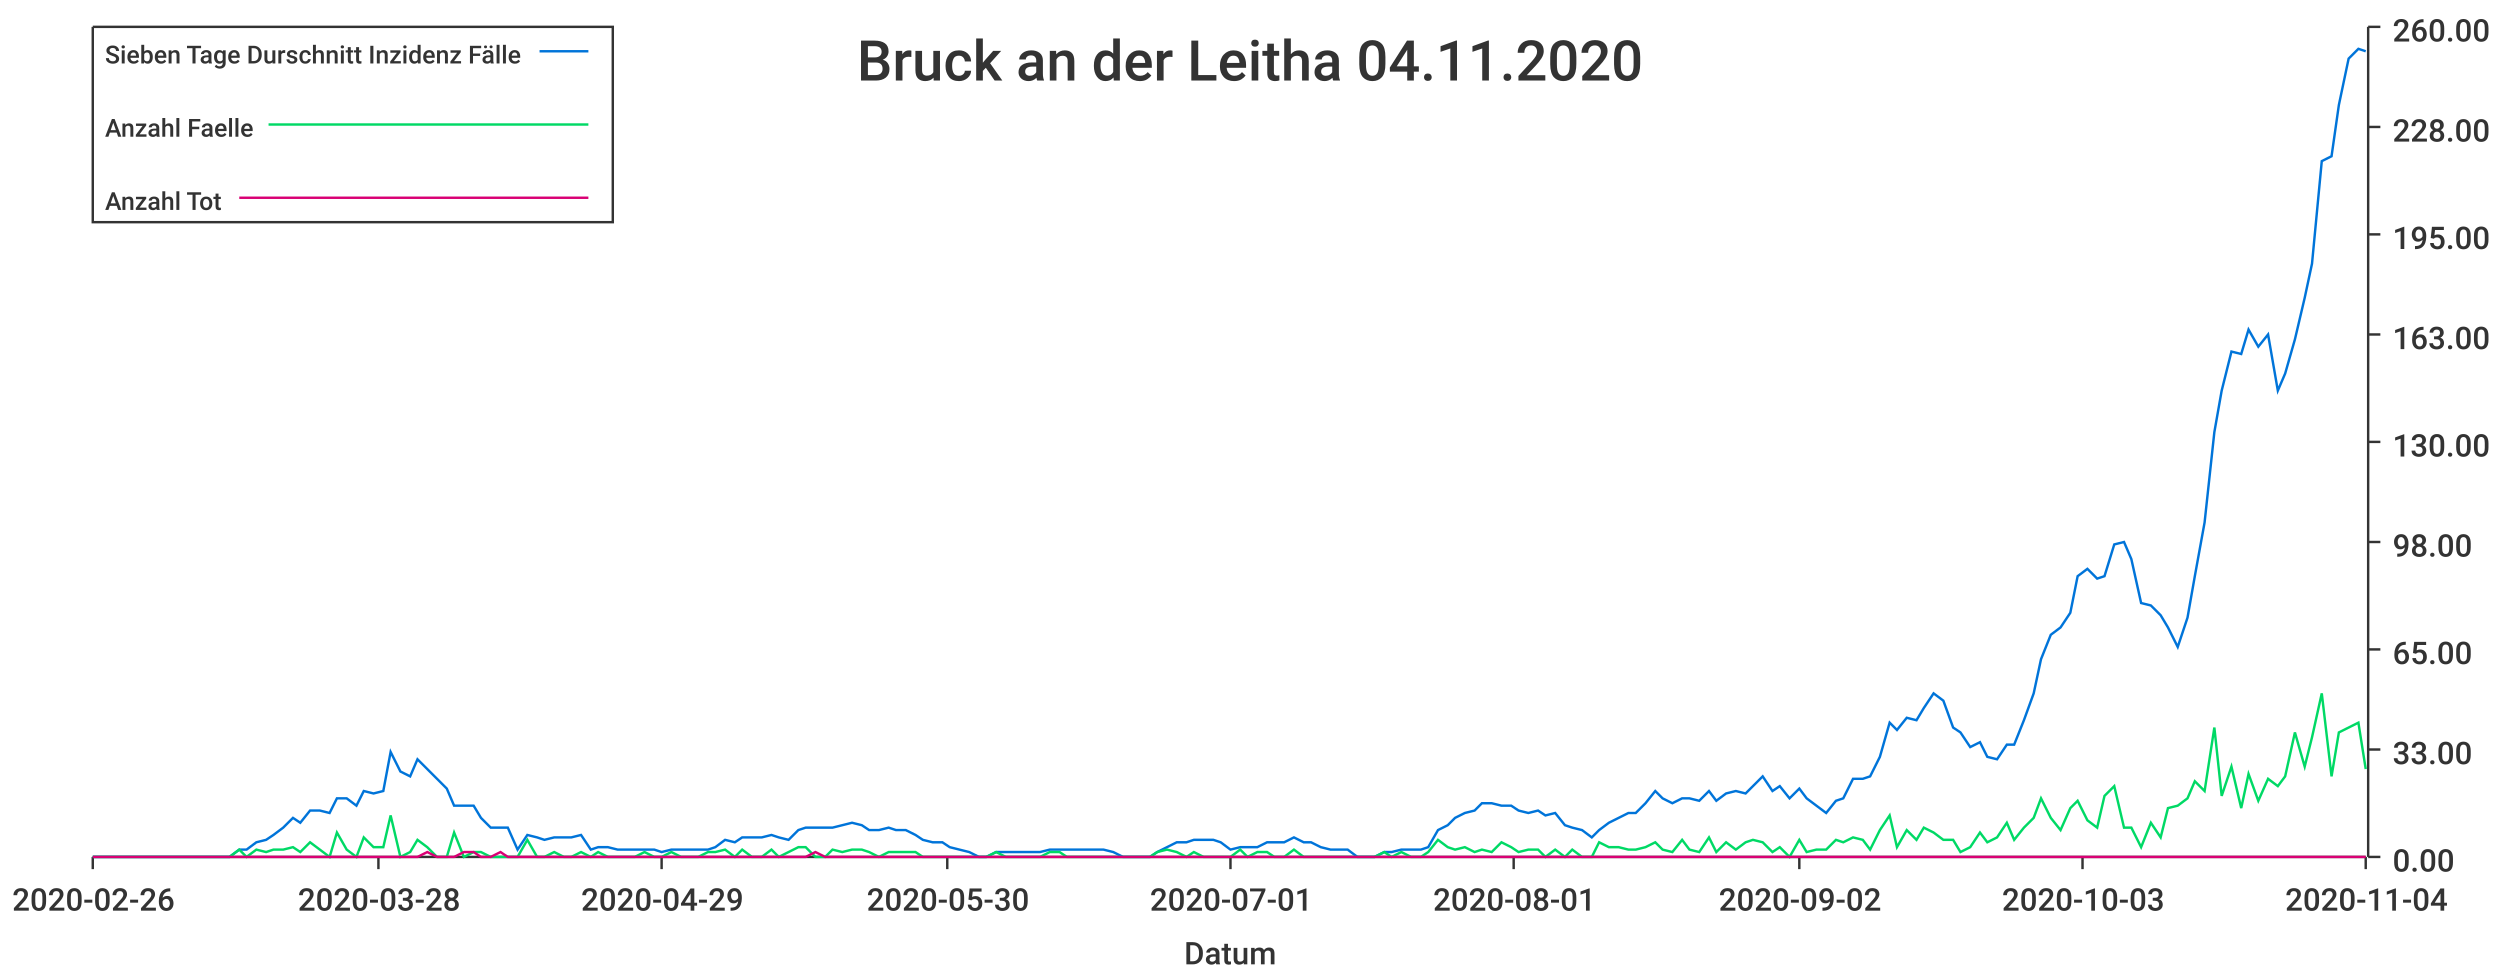
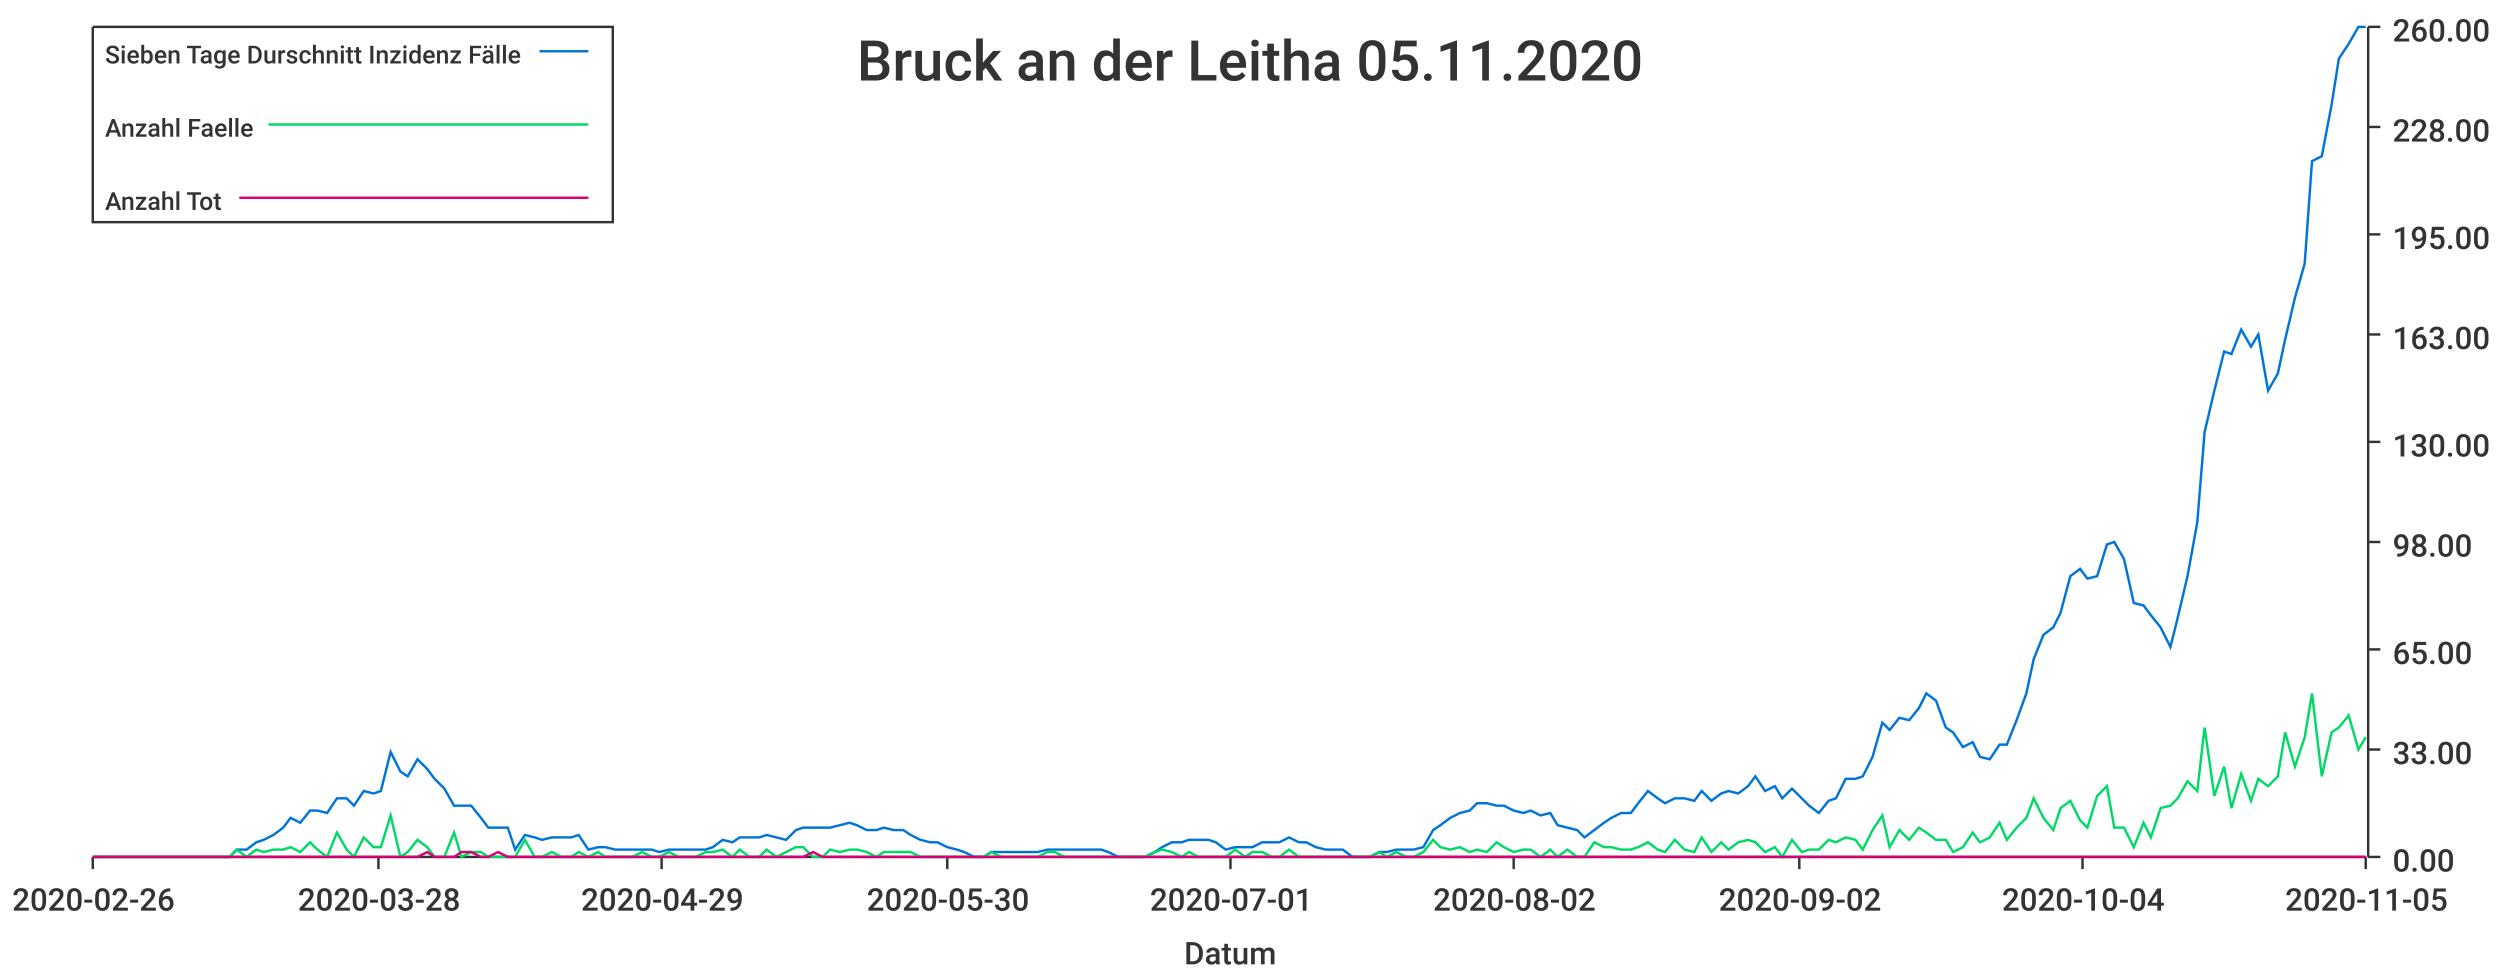
<svg xmlns="http://www.w3.org/2000/svg" width="1024" height="400">\n<path d="M 0 0 L 1024 0 L 1024 400 L 0 400 L 0 0" style="stroke-width:0;stroke:rgba(255,255,255,1.0);fill:rgba(255,255,255,1.0)" />
  <path d="M 38 11 L 969 11 L 969 351 L 38 351 L 38 11" style="stroke-width:0;stroke:rgba(255,255,255,1.0);fill:rgba(255,255,255,1.0)" />
  <path d="M 38 351 L 969 351" style="stroke-width:1;stroke:rgba(51,51,51,1.0);fill:none" />
  <path d="M 38 351 L 38 356" style="stroke-width:1;stroke:rgba(51,51,51,1.0);fill:none" />
  <text x="5" y="373" style="stroke-width:0;stroke:none;fill:rgba(51,51,51,1.0);font-size:12.8px;font-family:'Roboto Medium',sans-serif">2020-02-26</text>
  <path d="M 155 351 L 155 356" style="stroke-width:1;stroke:rgba(51,51,51,1.0);fill:none" />
  <text x="122" y="373" style="stroke-width:0;stroke:none;fill:rgba(51,51,51,1.0);font-size:12.8px;font-family:'Roboto Medium',sans-serif">2020-03-28</text>
  <path d="M 271 351 L 271 356" style="stroke-width:1;stroke:rgba(51,51,51,1.0);fill:none" />
  <text x="238" y="373" style="stroke-width:0;stroke:none;fill:rgba(51,51,51,1.0);font-size:12.8px;font-family:'Roboto Medium',sans-serif">2020-04-29</text>
  <path d="M 388 351 L 388 356" style="stroke-width:1;stroke:rgba(51,51,51,1.0);fill:none" />
  <text x="355" y="373" style="stroke-width:0;stroke:none;fill:rgba(51,51,51,1.0);font-size:12.8px;font-family:'Roboto Medium',sans-serif">2020-05-30</text>
  <path d="M 504 351 L 504 356" style="stroke-width:1;stroke:rgba(51,51,51,1.0);fill:none" />
  <text x="471" y="373" style="stroke-width:0;stroke:none;fill:rgba(51,51,51,1.0);font-size:12.8px;font-family:'Roboto Medium',sans-serif">2020-07-01</text>
  <path d="M 620 351 L 620 356" style="stroke-width:1;stroke:rgba(51,51,51,1.0);fill:none" />
-   <text x="587" y="373" style="stroke-width:0;stroke:none;fill:rgba(51,51,51,1.0);font-size:12.8px;font-family:'Roboto Medium',sans-serif">2020-08-01</text>
+   <text x="587" y="373" style="stroke-width:0;stroke:none;fill:rgba(51,51,51,1.0);font-size:12.8px;font-family:'Roboto Medium',sans-serif">2020-08-02</text>
  <path d="M 737 351 L 737 356" style="stroke-width:1;stroke:rgba(51,51,51,1.0);fill:none" />
  <text x="704" y="373" style="stroke-width:0;stroke:none;fill:rgba(51,51,51,1.0);font-size:12.8px;font-family:'Roboto Medium',sans-serif">2020-09-02</text>
  <path d="M 853 351 L 853 356" style="stroke-width:1;stroke:rgba(51,51,51,1.0);fill:none" />
-   <text x="820" y="373" style="stroke-width:0;stroke:none;fill:rgba(51,51,51,1.0);font-size:12.8px;font-family:'Roboto Medium',sans-serif">2020-10-03</text>
+   <text x="820" y="373" style="stroke-width:0;stroke:none;fill:rgba(51,51,51,1.0);font-size:12.8px;font-family:'Roboto Medium',sans-serif">2020-10-04</text>
  <path d="M 969 351 L 969 356" style="stroke-width:1;stroke:rgba(51,51,51,1.0);fill:none" />
-   <text x="936" y="373" style="stroke-width:0;stroke:none;fill:rgba(51,51,51,1.0);font-size:12.8px;font-family:'Roboto Medium',sans-serif">2020-11-04</text>
+   <text x="936" y="373" style="stroke-width:0;stroke:none;fill:rgba(51,51,51,1.0);font-size:12.8px;font-family:'Roboto Medium',sans-serif">2020-11-05</text>
  <text x="485" y="395" style="stroke-width:0;stroke:none;fill:rgba(51,51,51,1.0);font-size:12.8px;font-family:'Roboto Medium',sans-serif">Datum</text>
  <path d="M 970 351 L 970 11" style="stroke-width:1;stroke:rgba(51,51,51,1.0);fill:none" />
  <path d="M 970 351 L 975 351" style="stroke-width:1;stroke:rgba(51,51,51,1.0);fill:none" />
  <text x="980" y="357" style="stroke-width:0;stroke:none;fill:rgba(51,51,51,1.0);font-size:12.8px;font-family:'Roboto Medium',sans-serif">0.00</text>
  <path d="M 970 307 L 975 307" style="stroke-width:1;stroke:rgba(51,51,51,1.0);fill:none" />
  <text x="980" y="313" style="stroke-width:0;stroke:none;fill:rgba(51,51,51,1.0);font-size:12.8px;font-family:'Roboto Medium',sans-serif">33.00</text>
  <path d="M 970 266 L 975 266" style="stroke-width:1;stroke:rgba(51,51,51,1.0);fill:none" />
  <text x="980" y="272" style="stroke-width:0;stroke:none;fill:rgba(51,51,51,1.0);font-size:12.8px;font-family:'Roboto Medium',sans-serif">65.00</text>
  <path d="M 970 222 L 975 222" style="stroke-width:1;stroke:rgba(51,51,51,1.0);fill:none" />
  <text x="980" y="228" style="stroke-width:0;stroke:none;fill:rgba(51,51,51,1.0);font-size:12.8px;font-family:'Roboto Medium',sans-serif">98.00</text>
  <path d="M 970 181 L 975 181" style="stroke-width:1;stroke:rgba(51,51,51,1.0);fill:none" />
  <text x="980" y="187" style="stroke-width:0;stroke:none;fill:rgba(51,51,51,1.0);font-size:12.8px;font-family:'Roboto Medium',sans-serif">130.00</text>
  <path d="M 970 137 L 975 137" style="stroke-width:1;stroke:rgba(51,51,51,1.0);fill:none" />
  <text x="980" y="143" style="stroke-width:0;stroke:none;fill:rgba(51,51,51,1.0);font-size:12.8px;font-family:'Roboto Medium',sans-serif">163.00</text>
  <path d="M 970 96 L 975 96" style="stroke-width:1;stroke:rgba(51,51,51,1.0);fill:none" />
  <text x="980" y="102" style="stroke-width:0;stroke:none;fill:rgba(51,51,51,1.0);font-size:12.8px;font-family:'Roboto Medium',sans-serif">195.00</text>
  <path d="M 970 52 L 975 52" style="stroke-width:1;stroke:rgba(51,51,51,1.0);fill:none" />
  <text x="980" y="58" style="stroke-width:0;stroke:none;fill:rgba(51,51,51,1.0);font-size:12.8px;font-family:'Roboto Medium',sans-serif">228.00</text>
  <path d="M 970 11 L 975 11" style="stroke-width:1;stroke:rgba(51,51,51,1.0);fill:none" />
  <text x="980" y="17" style="stroke-width:0;stroke:none;fill:rgba(51,51,51,1.0);font-size:12.8px;font-family:'Roboto Medium',sans-serif">260.00</text>
-   <path d="M 38 351 L 42 351 L 46 351 L 50 351 L 53 351 L 57 351 L 61 351 L 64 351 L 68 351 L 72 351 L 75 351 L 79 351 L 83 351 L 87 351 L 90 351 L 94 351 L 98 348 L 101 348 L 105 345 L 109 344 L 112 342 L 116 339 L 120 335 L 123 337 L 127 332 L 131 332 L 135 333 L 138 327 L 142 327 L 146 330 L 149 324 L 153 325 L 157 324 L 160 308 L 164 316 L 168 318 L 171 311 L 175 315 L 179 319 L 183 323 L 186 330 L 190 330 L 194 330 L 197 335 L 201 339 L 205 339 L 208 339 L 212 348 L 216 342 L 220 343 L 223 344 L 227 343 L 231 343 L 234 343 L 238 342 L 242 348 L 245 347 L 249 347 L 253 348 L 256 348 L 260 348 L 264 348 L 268 348 L 271 349 L 275 348 L 279 348 L 282 348 L 286 348 L 290 348 L 293 347 L 297 344 L 301 345 L 304 343 L 308 343 L 312 343 L 316 342 L 319 343 L 323 344 L 327 340 L 330 339 L 334 339 L 338 339 L 341 339 L 345 338 L 349 337 L 353 338 L 356 340 L 360 340 L 364 339 L 367 340 L 371 340 L 375 342 L 378 344 L 382 345 L 386 345 L 389 347 L 393 348 L 397 349 L 401 351 L 404 351 L 408 349 L 412 349 L 415 349 L 419 349 L 423 349 L 426 349 L 430 348 L 434 348 L 437 348 L 441 348 L 445 348 L 449 348 L 452 348 L 456 349 L 460 351 L 463 351 L 467 351 L 471 351 L 474 349 L 478 347 L 482 345 L 486 345 L 489 344 L 493 344 L 497 344 L 500 345 L 504 348 L 508 347 L 511 347 L 515 347 L 519 345 L 522 345 L 526 345 L 530 343 L 534 345 L 537 345 L 541 347 L 545 348 L 548 348 L 552 348 L 556 351 L 559 351 L 563 351 L 567 349 L 570 349 L 574 348 L 578 348 L 582 348 L 585 347 L 589 340 L 593 338 L 596 335 L 600 333 L 604 332 L 607 329 L 611 329 L 615 330 L 619 330 L 622 332 L 626 333 L 630 332 L 633 334 L 637 333 L 641 338 L 644 339 L 648 340 L 652 343 L 655 340 L 659 337 L 663 335 L 667 333 L 670 333 L 674 329 L 678 324 L 681 327 L 685 329 L 689 327 L 692 327 L 696 328 L 700 324 L 703 328 L 707 325 L 711 324 L 715 325 L 718 322 L 722 318 L 726 324 L 729 322 L 733 327 L 737 323 L 740 327 L 744 330 L 748 333 L 752 328 L 755 327 L 759 319 L 763 319 L 766 318 L 770 310 L 774 296 L 777 299 L 781 294 L 785 295 L 788 290 L 792 284 L 796 287 L 800 298 L 803 300 L 807 306 L 811 304 L 814 310 L 818 311 L 822 305 L 825 305 L 829 295 L 833 284 L 836 270 L 840 260 L 844 257 L 848 251 L 851 236 L 855 233 L 859 237 L 862 236 L 866 223 L 870 222 L 873 229 L 877 247 L 881 248 L 885 252 L 888 257 L 892 265 L 896 253 L 899 236 L 903 214 L 907 177 L 910 160 L 914 144 L 918 145 L 921 135 L 925 142 L 929 137 L 933 160 L 936 153 L 940 139 L 944 122 L 947 108 L 951 66 L 955 64 L 958 43 L 962 24 L 966 20 L 969 21" style="stroke-width:1;stroke:rgba(0,116,217,1.0);fill:none" />
-   <path d="M 38 351 L 42 351 L 46 351 L 50 351 L 53 351 L 57 351 L 61 351 L 64 351 L 68 351 L 72 351 L 75 351 L 79 351 L 83 351 L 87 351 L 90 351 L 94 351 L 98 348 L 101 351 L 105 348 L 109 349 L 112 348 L 116 348 L 120 347 L 123 349 L 127 345 L 131 348 L 135 351 L 138 341 L 142 348 L 146 351 L 149 343 L 153 347 L 157 347 L 160 334 L 164 351 L 168 349 L 171 344 L 175 347 L 179 351 L 183 351 L 186 341 L 190 351 L 194 349 L 197 349 L 201 351 L 205 351 L 208 351 L 212 351 L 216 344 L 220 351 L 223 351 L 227 349 L 231 351 L 234 351 L 238 349 L 242 351 L 245 349 L 249 351 L 253 351 L 256 351 L 260 351 L 264 349 L 268 351 L 271 351 L 275 349 L 279 351 L 282 351 L 286 351 L 290 349 L 293 349 L 297 348 L 301 351 L 304 348 L 308 351 L 312 351 L 316 348 L 319 351 L 323 349 L 327 347 L 330 347 L 334 351 L 338 351 L 341 348 L 345 349 L 349 348 L 353 348 L 356 349 L 360 351 L 364 349 L 367 349 L 371 349 L 375 349 L 378 351 L 382 351 L 386 351 L 389 351 L 393 351 L 397 351 L 401 351 L 404 351 L 408 349 L 412 351 L 415 351 L 419 351 L 423 351 L 426 351 L 430 349 L 434 349 L 437 351 L 441 351 L 445 351 L 449 351 L 452 351 L 456 351 L 460 351 L 463 351 L 467 351 L 471 351 L 474 349 L 478 348 L 482 349 L 486 351 L 489 349 L 493 351 L 497 351 L 500 351 L 504 351 L 508 348 L 511 351 L 515 349 L 519 349 L 522 351 L 526 351 L 530 348 L 534 351 L 537 351 L 541 351 L 545 351 L 548 351 L 552 351 L 556 351 L 559 351 L 563 351 L 567 349 L 570 351 L 574 349 L 578 351 L 582 351 L 585 349 L 589 344 L 593 347 L 596 348 L 600 347 L 604 349 L 607 348 L 611 349 L 615 345 L 619 347 L 622 349 L 626 348 L 630 348 L 633 351 L 637 348 L 641 351 L 644 348 L 648 351 L 652 351 L 655 345 L 659 347 L 663 347 L 667 348 L 670 348 L 674 347 L 678 345 L 681 348 L 685 349 L 689 344 L 692 348 L 696 349 L 700 343 L 703 349 L 707 345 L 711 348 L 715 345 L 718 344 L 722 345 L 726 349 L 729 347 L 733 351 L 737 344 L 740 349 L 744 348 L 748 348 L 752 344 L 755 345 L 759 343 L 763 344 L 766 348 L 770 340 L 774 334 L 777 347 L 781 340 L 785 344 L 788 339 L 792 341 L 796 344 L 800 344 L 803 349 L 807 347 L 811 341 L 814 345 L 818 343 L 822 337 L 825 344 L 829 339 L 833 335 L 836 327 L 840 335 L 844 340 L 848 331 L 851 328 L 855 336 L 859 339 L 862 326 L 866 322 L 870 339 L 873 339 L 877 347 L 881 337 L 885 343 L 888 331 L 892 330 L 896 327 L 899 320 L 903 324 L 907 298 L 910 326 L 914 314 L 918 331 L 921 317 L 925 328 L 929 319 L 933 322 L 936 318 L 940 300 L 944 314 L 947 302 L 951 284 L 955 318 L 958 300 L 962 298 L 966 296 L 969 315" style="stroke-width:1;stroke:rgba(0,217,101,1.0);fill:none" />
-   <path d="M 38 351 L 42 351 L 46 351 L 50 351 L 53 351 L 57 351 L 61 351 L 64 351 L 68 351 L 72 351 L 75 351 L 79 351 L 83 351 L 87 351 L 90 351 L 94 351 L 98 351 L 101 351 L 105 351 L 109 351 L 112 351 L 116 351 L 120 351 L 123 351 L 127 351 L 131 351 L 135 351 L 138 351 L 142 351 L 146 351 L 149 351 L 153 351 L 157 351 L 160 351 L 164 351 L 168 351 L 171 351 L 175 349 L 179 351 L 183 351 L 186 351 L 190 349 L 194 349 L 197 351 L 201 351 L 205 349 L 208 351 L 212 351 L 216 351 L 220 351 L 223 351 L 227 351 L 231 351 L 234 351 L 238 351 L 242 351 L 245 351 L 249 351 L 253 351 L 256 351 L 260 351 L 264 351 L 268 351 L 271 351 L 275 351 L 279 351 L 282 351 L 286 351 L 290 351 L 293 351 L 297 351 L 301 351 L 304 351 L 308 351 L 312 351 L 316 351 L 319 351 L 323 351 L 327 351 L 330 351 L 334 349 L 338 351 L 341 351 L 345 351 L 349 351 L 353 351 L 356 351 L 360 351 L 364 351 L 367 351 L 371 351 L 375 351 L 378 351 L 382 351 L 386 351 L 389 351 L 393 351 L 397 351 L 401 351 L 404 351 L 408 351 L 412 351 L 415 351 L 419 351 L 423 351 L 426 351 L 430 351 L 434 351 L 437 351 L 441 351 L 445 351 L 449 351 L 452 351 L 456 351 L 460 351 L 463 351 L 467 351 L 471 351 L 474 351 L 478 351 L 482 351 L 486 351 L 489 351 L 493 351 L 497 351 L 500 351 L 504 351 L 508 351 L 511 351 L 515 351 L 519 351 L 522 351 L 526 351 L 530 351 L 534 351 L 537 351 L 541 351 L 545 351 L 548 351 L 552 351 L 556 351 L 559 351 L 563 351 L 567 351 L 570 351 L 574 351 L 578 351 L 582 351 L 585 351 L 589 351 L 593 351 L 596 351 L 600 351 L 604 351 L 607 351 L 611 351 L 615 351 L 619 351 L 622 351 L 626 351 L 630 351 L 633 351 L 637 351 L 641 351 L 644 351 L 648 351 L 652 351 L 655 351 L 659 351 L 663 351 L 667 351 L 670 351 L 674 351 L 678 351 L 681 351 L 685 351 L 689 351 L 692 351 L 696 351 L 700 351 L 703 351 L 707 351 L 711 351 L 715 351 L 718 351 L 722 351 L 726 351 L 729 351 L 733 351 L 737 351 L 740 351 L 744 351 L 748 351 L 752 351 L 755 351 L 759 351 L 763 351 L 766 351 L 770 351 L 774 351 L 777 351 L 781 351 L 785 351 L 788 351 L 792 351 L 796 351 L 800 351 L 803 351 L 807 351 L 811 351 L 814 351 L 818 351 L 822 351 L 825 351 L 829 351 L 833 351 L 836 351 L 840 351 L 844 351 L 848 351 L 851 351 L 855 351 L 859 351 L 862 351 L 866 351 L 870 351 L 873 351 L 877 351 L 881 351 L 885 351 L 888 351 L 892 351 L 896 351 L 899 351 L 903 351 L 907 351 L 910 351 L 914 351 L 918 351 L 921 351 L 925 351 L 929 351 L 933 351 L 936 351 L 940 351 L 944 351 L 947 351 L 951 351 L 955 351 L 958 351 L 962 351 L 966 351 L 969 351" style="stroke-width:1;stroke:rgba(217,0,116,1.0);fill:none" />
-   <text x="351" y="33" style="stroke-width:0;stroke:none;fill:rgba(51,51,51,1.0);font-size:23.0px;font-family:'Roboto Medium',sans-serif">Bruck an der Leitha 04.11.2020</text>
+   <path d="M 38 351 L 42 351 L 46 351 L 50 351 L 53 351 L 57 351 L 61 351 L 64 351 L 68 351 L 72 351 L 75 351 L 79 351 L 83 351 L 86 351 L 90 351 L 94 351 L 97 348 L 101 348 L 105 345 L 108 344 L 112 342 L 116 339 L 119 335 L 123 337 L 127 332 L 130 332 L 134 333 L 138 327 L 142 327 L 145 330 L 149 324 L 153 325 L 156 324 L 160 308 L 164 316 L 167 318 L 171 311 L 175 315 L 178 319 L 182 323 L 186 330 L 189 330 L 193 330 L 197 335 L 200 339 L 204 339 L 208 339 L 211 348 L 215 342 L 219 343 L 222 344 L 226 343 L 230 343 L 234 343 L 237 342 L 241 348 L 245 347 L 248 347 L 252 348 L 256 348 L 259 348 L 263 348 L 267 348 L 270 349 L 274 348 L 278 348 L 281 348 L 285 348 L 289 348 L 292 347 L 296 344 L 300 345 L 303 343 L 307 343 L 311 343 L 314 342 L 318 343 L 322 344 L 326 340 L 329 339 L 333 339 L 337 339 L 340 339 L 344 338 L 348 337 L 351 338 L 355 340 L 359 340 L 362 339 L 366 340 L 370 340 L 373 342 L 377 344 L 381 345 L 384 345 L 388 347 L 392 348 L 395 349 L 399 351 L 403 351 L 406 349 L 410 349 L 414 349 L 418 349 L 421 349 L 425 349 L 429 348 L 432 348 L 436 348 L 440 348 L 443 348 L 447 348 L 451 348 L 454 349 L 458 351 L 462 351 L 465 351 L 469 351 L 473 349 L 476 347 L 480 345 L 484 345 L 487 344 L 491 344 L 495 344 L 498 345 L 502 348 L 506 347 L 510 347 L 513 347 L 517 345 L 521 345 L 524 345 L 528 343 L 532 345 L 535 345 L 539 347 L 543 348 L 546 348 L 550 348 L 554 351 L 557 351 L 561 351 L 565 349 L 568 349 L 572 348 L 576 348 L 579 348 L 583 347 L 587 340 L 590 338 L 594 335 L 598 333 L 602 332 L 605 329 L 609 329 L 613 330 L 616 330 L 620 332 L 624 333 L 627 332 L 631 334 L 635 333 L 638 338 L 642 339 L 646 340 L 649 343 L 653 340 L 657 337 L 660 335 L 664 333 L 668 333 L 671 329 L 675 324 L 679 327 L 682 329 L 686 327 L 690 327 L 694 328 L 697 324 L 701 328 L 705 325 L 708 324 L 712 325 L 716 322 L 719 318 L 723 324 L 727 322 L 730 327 L 734 323 L 738 327 L 741 330 L 745 333 L 749 328 L 752 327 L 756 319 L 760 319 L 763 318 L 767 310 L 771 296 L 774 299 L 778 294 L 782 295 L 786 290 L 789 284 L 793 287 L 797 298 L 800 300 L 804 306 L 808 304 L 811 310 L 815 311 L 819 305 L 822 305 L 826 295 L 830 284 L 833 270 L 837 260 L 841 257 L 844 251 L 848 236 L 852 233 L 855 237 L 859 236 L 863 223 L 866 222 L 870 229 L 874 247 L 878 248 L 881 252 L 885 257 L 889 265 L 892 253 L 896 236 L 900 214 L 903 177 L 907 160 L 911 144 L 914 145 L 918 135 L 922 142 L 925 137 L 929 160 L 933 153 L 936 139 L 940 122 L 944 108 L 947 66 L 951 64 L 955 43 L 958 24 L 962 18 L 966 11 L 969 11" style="stroke-width:1;stroke:rgba(0,116,217,1.0);fill:none" />
+   <path d="M 38 351 L 42 351 L 46 351 L 50 351 L 53 351 L 57 351 L 61 351 L 64 351 L 68 351 L 72 351 L 75 351 L 79 351 L 83 351 L 86 351 L 90 351 L 94 351 L 97 348 L 101 351 L 105 348 L 108 349 L 112 348 L 116 348 L 119 347 L 123 349 L 127 345 L 130 348 L 134 351 L 138 341 L 142 348 L 145 351 L 149 343 L 153 347 L 156 347 L 160 334 L 164 351 L 167 349 L 171 344 L 175 347 L 178 351 L 182 351 L 186 341 L 189 351 L 193 349 L 197 349 L 200 351 L 204 351 L 208 351 L 211 351 L 215 344 L 219 351 L 222 351 L 226 349 L 230 351 L 234 351 L 237 349 L 241 351 L 245 349 L 248 351 L 252 351 L 256 351 L 259 351 L 263 349 L 267 351 L 270 351 L 274 349 L 278 351 L 281 351 L 285 351 L 289 349 L 292 349 L 296 348 L 300 351 L 303 348 L 307 351 L 311 351 L 314 348 L 318 351 L 322 349 L 326 347 L 329 347 L 333 351 L 337 351 L 340 348 L 344 349 L 348 348 L 351 348 L 355 349 L 359 351 L 362 349 L 366 349 L 370 349 L 373 349 L 377 351 L 381 351 L 384 351 L 388 351 L 392 351 L 395 351 L 399 351 L 403 351 L 406 349 L 410 351 L 414 351 L 418 351 L 421 351 L 425 351 L 429 349 L 432 349 L 436 351 L 440 351 L 443 351 L 447 351 L 451 351 L 454 351 L 458 351 L 462 351 L 465 351 L 469 351 L 473 349 L 476 348 L 480 349 L 484 351 L 487 349 L 491 351 L 495 351 L 498 351 L 502 351 L 506 348 L 510 351 L 513 349 L 517 349 L 521 351 L 524 351 L 528 348 L 532 351 L 535 351 L 539 351 L 543 351 L 546 351 L 550 351 L 554 351 L 557 351 L 561 351 L 565 349 L 568 351 L 572 349 L 576 351 L 579 351 L 583 349 L 587 344 L 590 347 L 594 348 L 598 347 L 602 349 L 605 348 L 609 349 L 613 345 L 616 347 L 620 349 L 624 348 L 627 348 L 631 351 L 635 348 L 638 351 L 642 348 L 646 351 L 649 351 L 653 345 L 657 347 L 660 347 L 664 348 L 668 348 L 671 347 L 675 345 L 679 348 L 682 349 L 686 344 L 690 348 L 694 349 L 697 343 L 701 349 L 705 345 L 708 348 L 712 345 L 716 344 L 719 345 L 723 349 L 727 347 L 730 351 L 734 344 L 738 349 L 741 348 L 745 348 L 749 344 L 752 345 L 756 343 L 760 344 L 763 348 L 767 340 L 771 334 L 774 347 L 778 340 L 782 344 L 786 339 L 789 341 L 793 344 L 797 344 L 800 349 L 804 347 L 808 341 L 811 345 L 815 343 L 819 337 L 822 344 L 826 339 L 830 335 L 833 327 L 837 335 L 841 340 L 844 331 L 848 328 L 852 336 L 855 339 L 859 326 L 863 322 L 866 339 L 870 339 L 874 347 L 878 337 L 881 343 L 885 331 L 889 330 L 892 327 L 896 320 L 900 324 L 903 298 L 907 326 L 911 314 L 914 331 L 918 317 L 922 328 L 925 319 L 929 322 L 933 318 L 936 300 L 940 314 L 944 302 L 947 284 L 951 318 L 955 300 L 958 298 L 962 293 L 966 307 L 969 302" style="stroke-width:1;stroke:rgba(0,217,101,1.0);fill:none" />
+   <path d="M 38 351 L 42 351 L 46 351 L 50 351 L 53 351 L 57 351 L 61 351 L 64 351 L 68 351 L 72 351 L 75 351 L 79 351 L 83 351 L 86 351 L 90 351 L 94 351 L 97 351 L 101 351 L 105 351 L 108 351 L 112 351 L 116 351 L 119 351 L 123 351 L 127 351 L 130 351 L 134 351 L 138 351 L 142 351 L 145 351 L 149 351 L 153 351 L 156 351 L 160 351 L 164 351 L 167 351 L 171 351 L 175 349 L 178 351 L 182 351 L 186 351 L 189 349 L 193 349 L 197 351 L 200 351 L 204 349 L 208 351 L 211 351 L 215 351 L 219 351 L 222 351 L 226 351 L 230 351 L 234 351 L 237 351 L 241 351 L 245 351 L 248 351 L 252 351 L 256 351 L 259 351 L 263 351 L 267 351 L 270 351 L 274 351 L 278 351 L 281 351 L 285 351 L 289 351 L 292 351 L 296 351 L 300 351 L 303 351 L 307 351 L 311 351 L 314 351 L 318 351 L 322 351 L 326 351 L 329 351 L 333 349 L 337 351 L 340 351 L 344 351 L 348 351 L 351 351 L 355 351 L 359 351 L 362 351 L 366 351 L 370 351 L 373 351 L 377 351 L 381 351 L 384 351 L 388 351 L 392 351 L 395 351 L 399 351 L 403 351 L 406 351 L 410 351 L 414 351 L 418 351 L 421 351 L 425 351 L 429 351 L 432 351 L 436 351 L 440 351 L 443 351 L 447 351 L 451 351 L 454 351 L 458 351 L 462 351 L 465 351 L 469 351 L 473 351 L 476 351 L 480 351 L 484 351 L 487 351 L 491 351 L 495 351 L 498 351 L 502 351 L 506 351 L 510 351 L 513 351 L 517 351 L 521 351 L 524 351 L 528 351 L 532 351 L 535 351 L 539 351 L 543 351 L 546 351 L 550 351 L 554 351 L 557 351 L 561 351 L 565 351 L 568 351 L 572 351 L 576 351 L 579 351 L 583 351 L 587 351 L 590 351 L 594 351 L 598 351 L 602 351 L 605 351 L 609 351 L 613 351 L 616 351 L 620 351 L 624 351 L 627 351 L 631 351 L 635 351 L 638 351 L 642 351 L 646 351 L 649 351 L 653 351 L 657 351 L 660 351 L 664 351 L 668 351 L 671 351 L 675 351 L 679 351 L 682 351 L 686 351 L 690 351 L 694 351 L 697 351 L 701 351 L 705 351 L 708 351 L 712 351 L 716 351 L 719 351 L 723 351 L 727 351 L 730 351 L 734 351 L 738 351 L 741 351 L 745 351 L 749 351 L 752 351 L 756 351 L 760 351 L 763 351 L 767 351 L 771 351 L 774 351 L 778 351 L 782 351 L 786 351 L 789 351 L 793 351 L 797 351 L 800 351 L 804 351 L 808 351 L 811 351 L 815 351 L 819 351 L 822 351 L 826 351 L 830 351 L 833 351 L 837 351 L 841 351 L 844 351 L 848 351 L 852 351 L 855 351 L 859 351 L 863 351 L 866 351 L 870 351 L 874 351 L 878 351 L 881 351 L 885 351 L 889 351 L 892 351 L 896 351 L 900 351 L 903 351 L 907 351 L 911 351 L 914 351 L 918 351 L 922 351 L 925 351 L 929 351 L 933 351 L 936 351 L 940 351 L 944 351 L 947 351 L 951 351 L 955 351 L 958 351 L 962 351 L 966 351 L 969 351" style="stroke-width:1;stroke:rgba(217,0,116,1.0);fill:none" />
+   <text x="351" y="33" style="stroke-width:0;stroke:none;fill:rgba(51,51,51,1.0);font-size:23.0px;font-family:'Roboto Medium',sans-serif">Bruck an der Leitha 05.11.2020</text>
  <path d="M 38 11 L 251 11 L 251 91 L 38 91 L 38 11" style="stroke-width:1;stroke:rgba(51,51,51,1.0);fill:rgba(255,255,255,1.0)" />
  <text x="43" y="26" style="stroke-width:0;stroke:none;fill:rgba(51,51,51,1.0);font-size:10.2px;font-family:'Roboto Medium',sans-serif">Sieben Tage Durschnitt Inzidenz Fälle</text>
  <path d="M 221 21 L 241 21" style="stroke-width:1;stroke:rgba(0,116,217,1.0);fill:none" />
  <text x="43" y="56" style="stroke-width:0;stroke:none;fill:rgba(51,51,51,1.0);font-size:10.2px;font-family:'Roboto Medium',sans-serif">Anzahl Faelle</text>
  <path d="M 110 51 L 241 51" style="stroke-width:1;stroke:rgba(0,217,101,1.0);fill:none" />
  <text x="43" y="86" style="stroke-width:0;stroke:none;fill:rgba(51,51,51,1.0);font-size:10.2px;font-family:'Roboto Medium',sans-serif">Anzahl Tot</text>
  <path d="M 98 81 L 241 81" style="stroke-width:1;stroke:rgba(217,0,116,1.0);fill:none" />
</svg>
